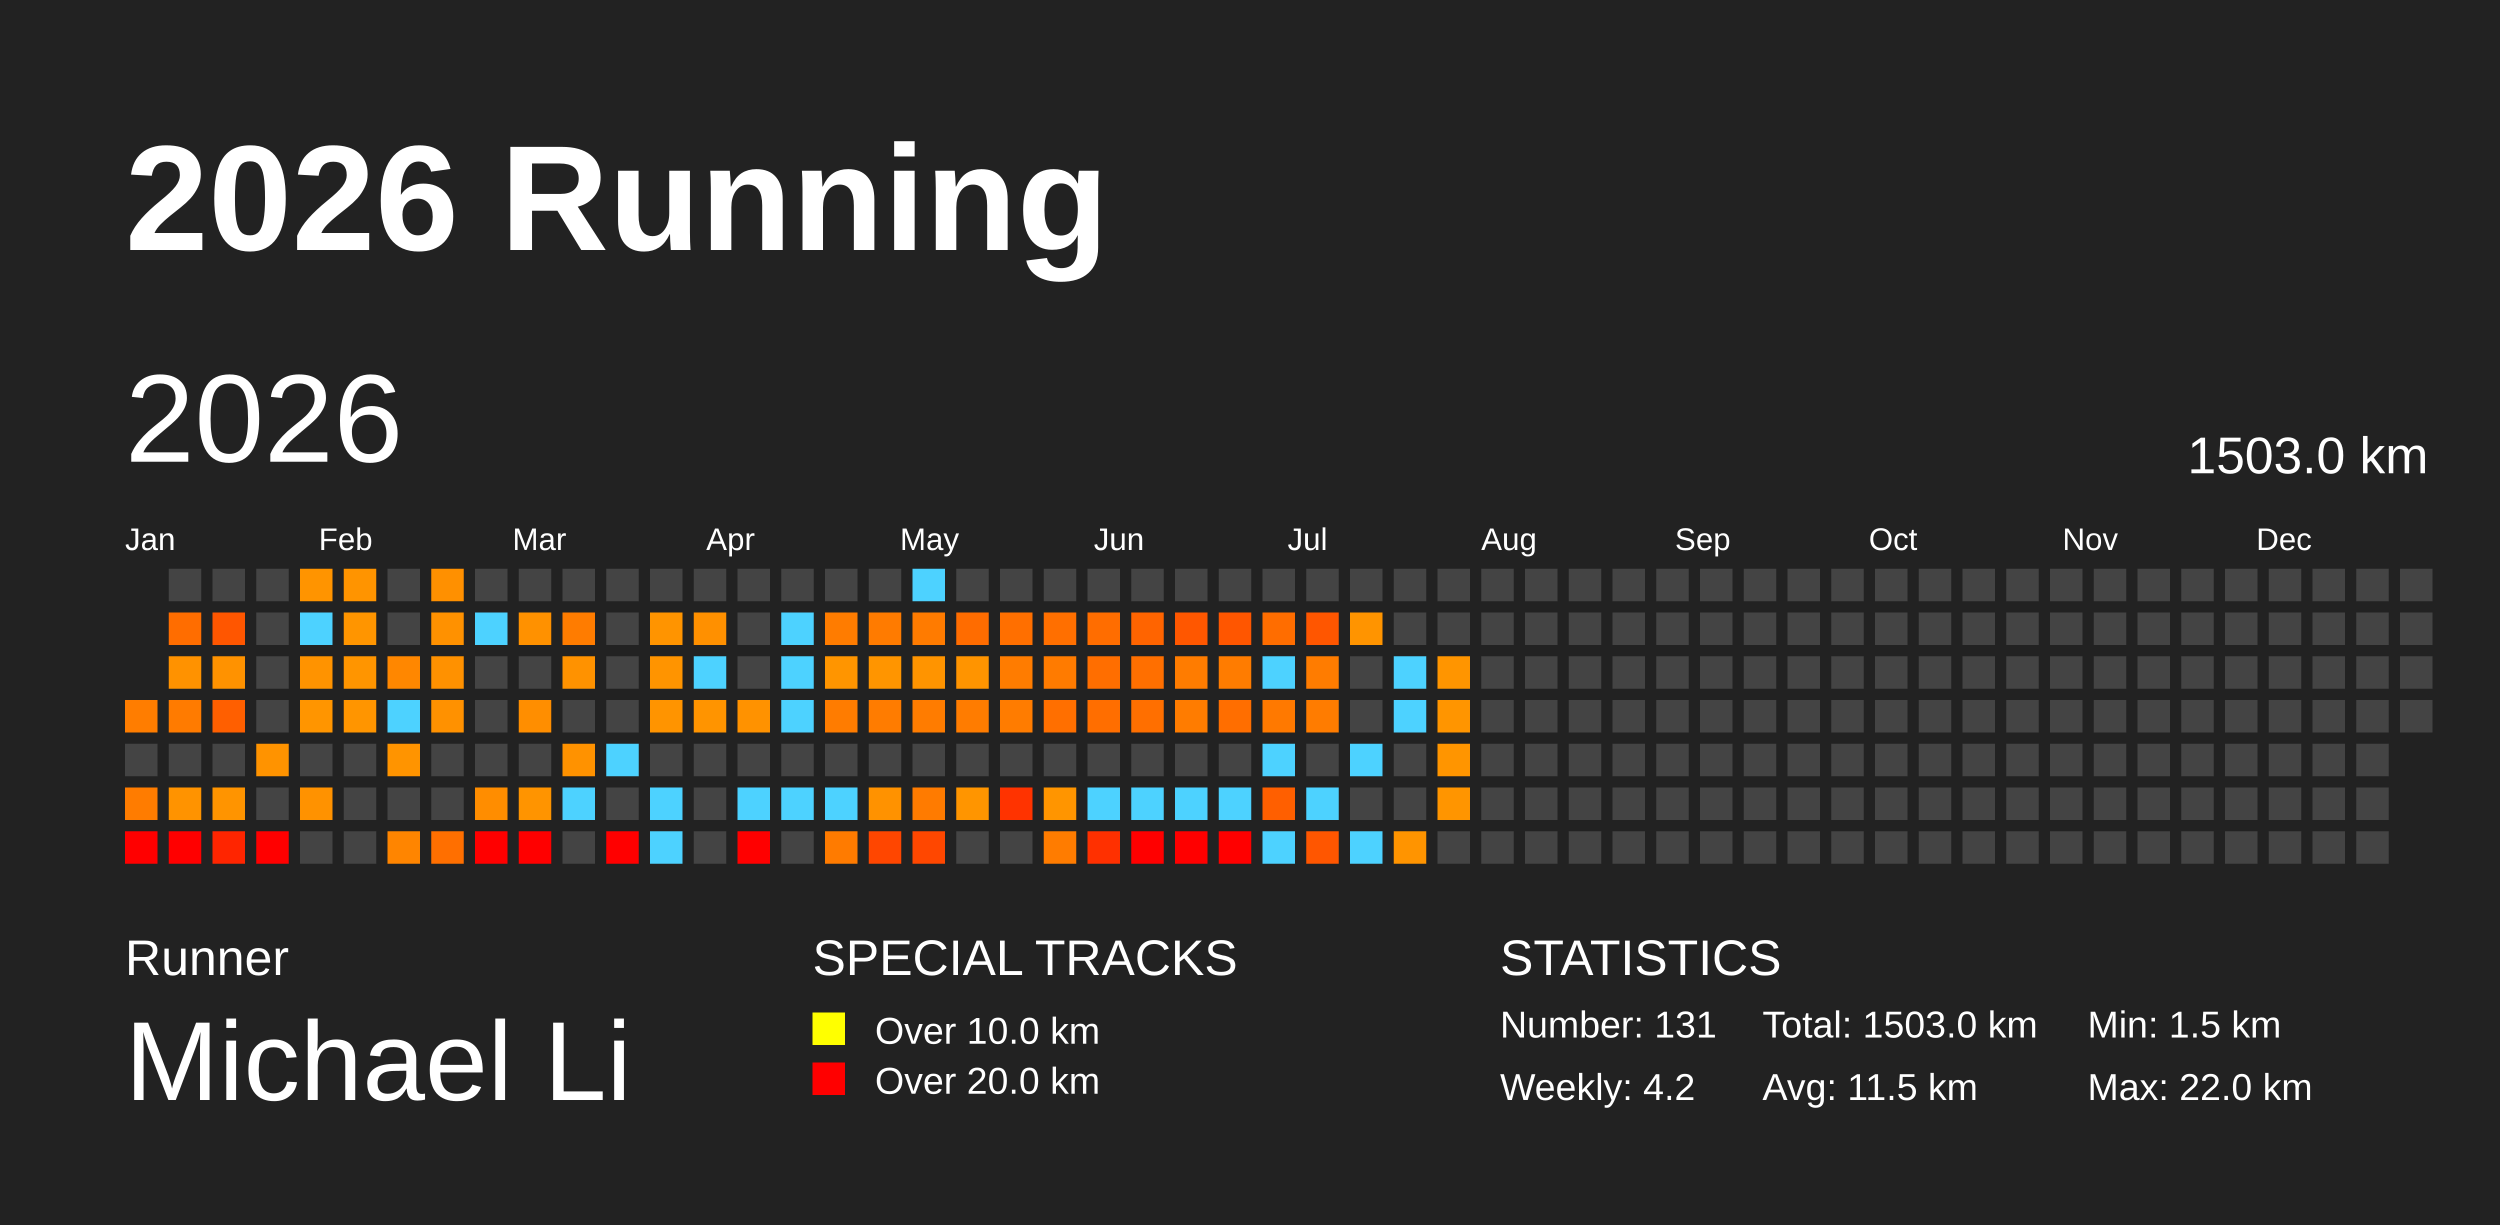
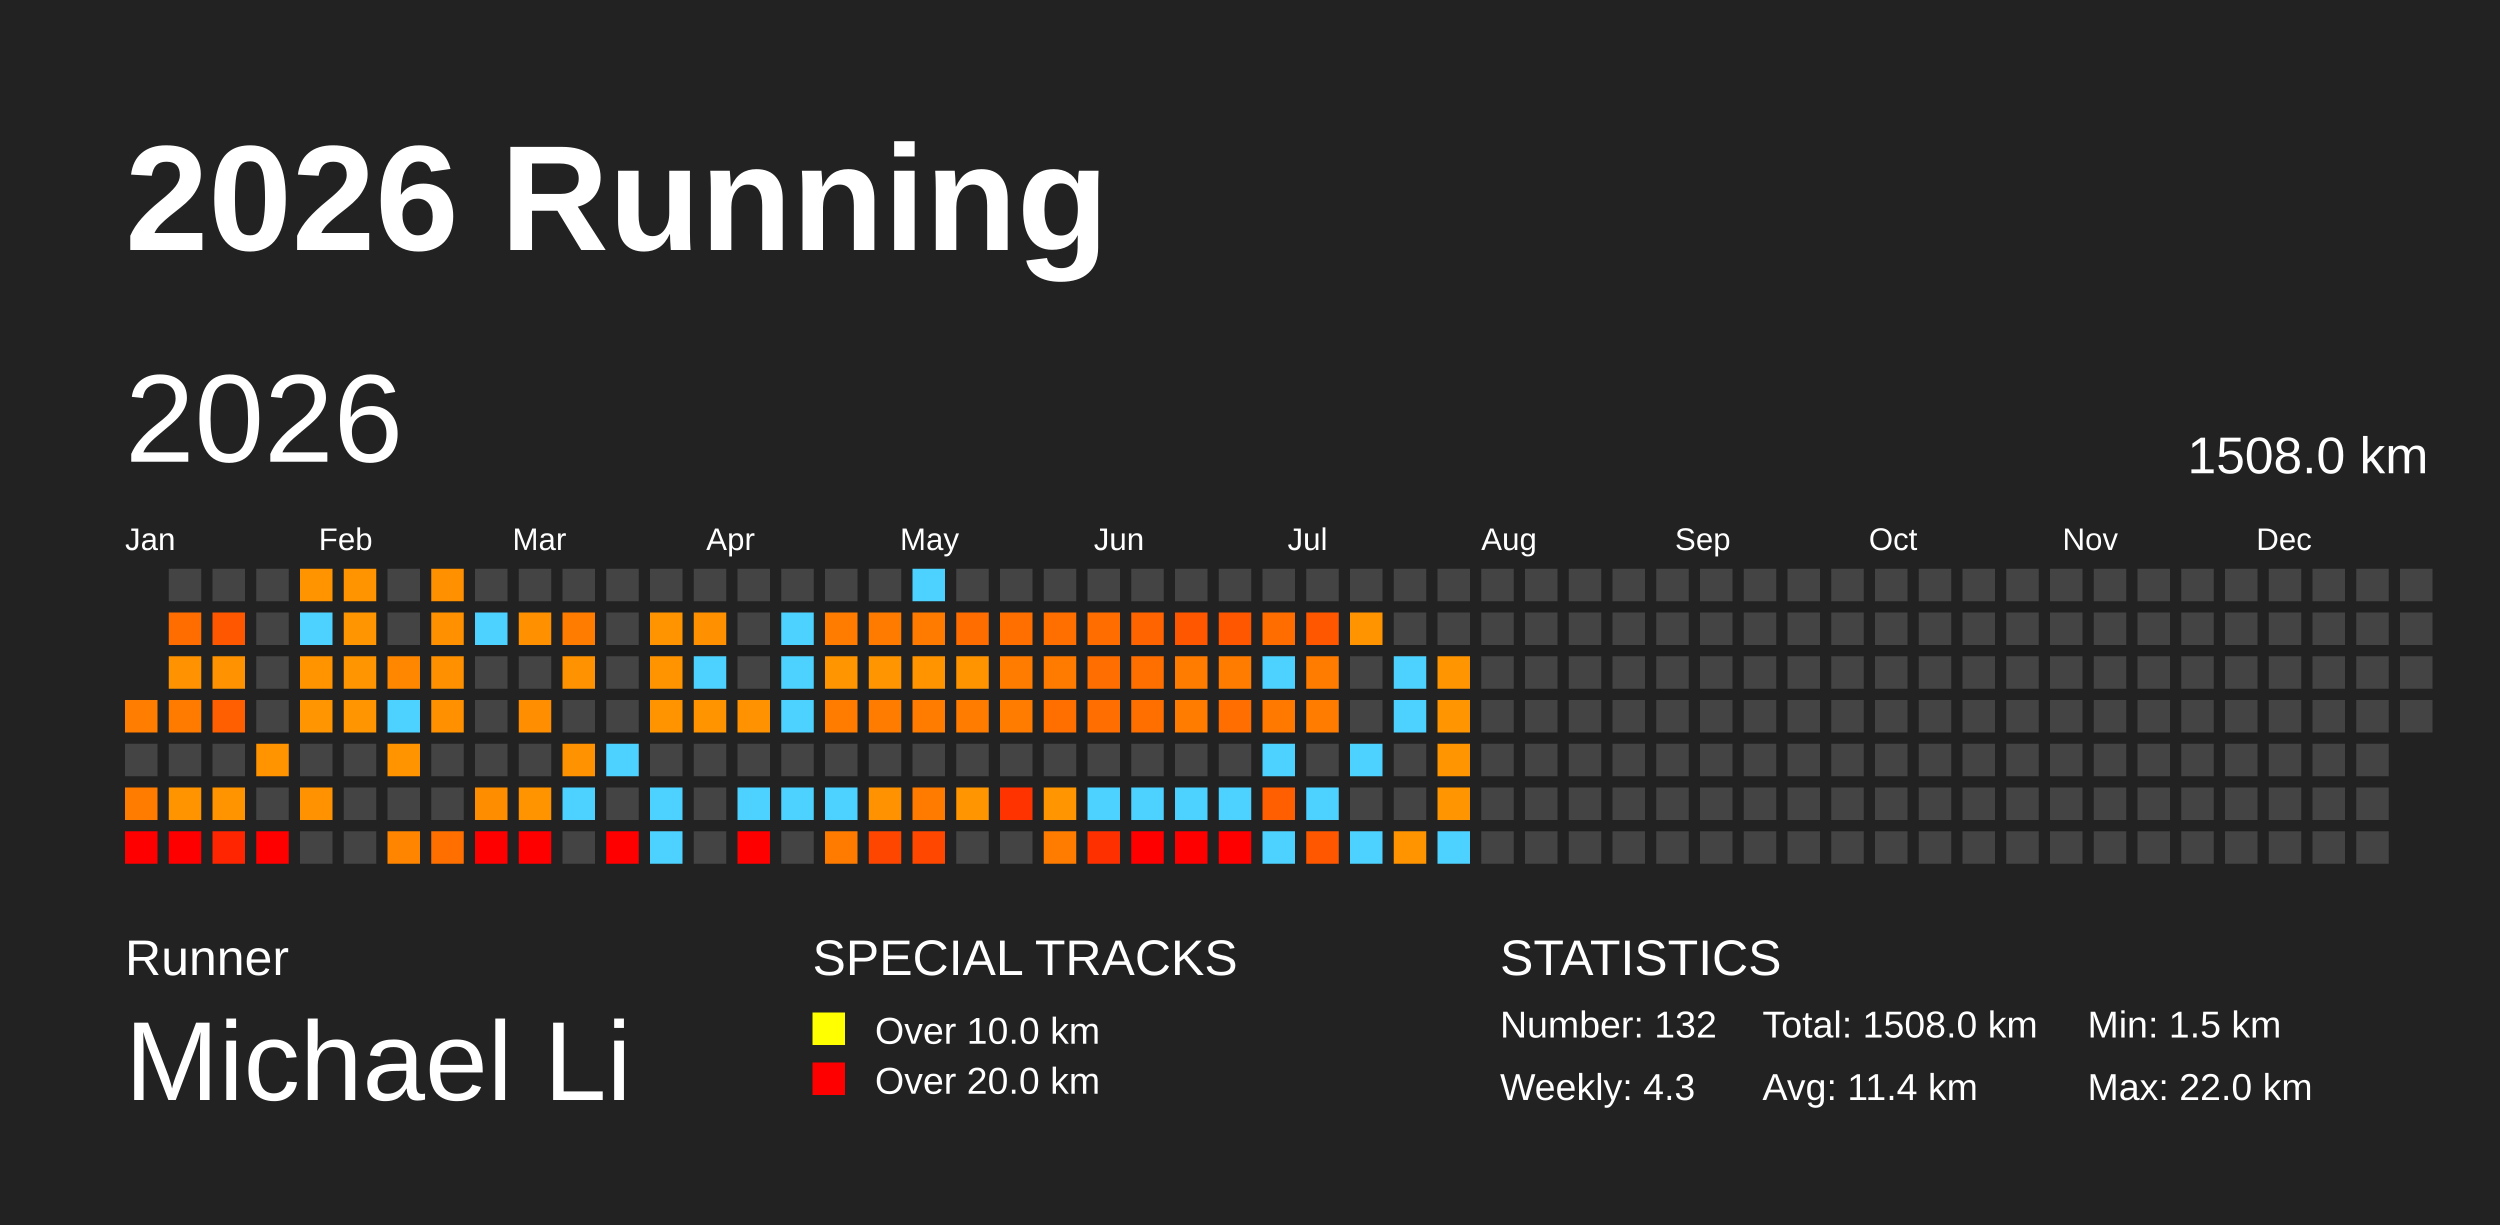
<svg xmlns="http://www.w3.org/2000/svg" baseProfile="full" height="98mm" version="1.1" viewBox="0,0,200,98" width="200mm">
  <defs />
  <rect fill="#222222" height="98" width="200" x="0" y="0" />
  <text fill="#FFFFFF" style="font-size:12px; font-family:Arial; font-weight:bold;" x="10" y="20">2026 Running</text>
  <text fill="#FFFFFF" style="font-size:4px; font-family:Arial" x="10" y="78">Runner</text>
  <text fill="#FFFFFF" style="font-size:9px; font-family:Arial" x="10" y="88">Michael Li</text>
  <text fill="#FFFFFF" style="font-size:4px; font-family:Arial" x="65" y="78">SPECIAL TRACKS</text>
  <rect fill="yellow" height="2.6" width="2.6" x="65" y="81" />
  <text fill="#FFFFFF" style="font-size:3px; font-family:Arial" x="70" y="83.5">Over 10.0 km</text>
  <rect fill="red" height="2.6" width="2.6" x="65" y="85" />
  <text fill="#FFFFFF" style="font-size:3px; font-family:Arial" x="70" y="87.5">Over 20.0 km</text>
  <text fill="#FFFFFF" style="font-size:4px; font-family:Arial" x="120" y="78">STATISTICS</text>
-   <text fill="#FFFFFF" style="font-size:3px; font-family:Arial" x="120" y="83">Number: 131</text>
-   <text fill="#FFFFFF" style="font-size:3px; font-family:Arial" x="120" y="88">Weekly: 4.2</text>
-   <text fill="#FFFFFF" style="font-size:3px; font-family:Arial" x="141" y="83">Total: 1503.0 km</text>
-   <text fill="#FFFFFF" style="font-size:3px; font-family:Arial" x="141" y="88">Avg: 11.5 km</text>
+   <text fill="#FFFFFF" style="font-size:3px; font-family:Arial" x="120" y="83">Number: 132</text>
+   <text fill="#FFFFFF" style="font-size:3px; font-family:Arial" x="120" y="88">Weekly: 4.3</text>
+   <text fill="#FFFFFF" style="font-size:3px; font-family:Arial" x="141" y="83">Total: 1508.0 km</text>
+   <text fill="#FFFFFF" style="font-size:3px; font-family:Arial" x="141" y="88">Avg: 11.4 km</text>
  <text fill="#FFFFFF" style="font-size:3px; font-family:Arial" x="167" y="83">Min: 1.5 km</text>
  <text fill="#FFFFFF" style="font-size:3px; font-family:Arial" x="167" y="88">Max: 22.0 km</text>
  <text dominant-baseline="hanging" fill="#FFFFFF" style="font-size:10.0px; font-family:Arial;" x="10" y="30">2026</text>
-   <text dominant-baseline="hanging" fill="#FFFFFF" style="font-size:4.125px; font-family:Arial;" x="175" y="35">1503.0 km</text>
+   <text dominant-baseline="hanging" fill="#FFFFFF" style="font-size:4.125px; font-family:Arial;" x="175" y="35">1508.0 km</text>
  <text fill="#FFFFFF" style="font-size:2.5px; font-family:Arial" x="10.0" y="44">Jan</text>
  <text fill="#FFFFFF" style="font-size:2.5px; font-family:Arial" x="25.5" y="44">Feb</text>
  <text fill="#FFFFFF" style="font-size:2.5px; font-family:Arial" x="41.0" y="44">Mar</text>
  <text fill="#FFFFFF" style="font-size:2.5px; font-family:Arial" x="56.5" y="44">Apr</text>
  <text fill="#FFFFFF" style="font-size:2.5px; font-family:Arial" x="72.0" y="44">May</text>
  <text fill="#FFFFFF" style="font-size:2.5px; font-family:Arial" x="87.5" y="44">Jun</text>
  <text fill="#FFFFFF" style="font-size:2.5px; font-family:Arial" x="103.0" y="44">Jul</text>
  <text fill="#FFFFFF" style="font-size:2.5px; font-family:Arial" x="118.5" y="44">Aug</text>
  <text fill="#FFFFFF" style="font-size:2.5px; font-family:Arial" x="134.0" y="44">Sep</text>
  <text fill="#FFFFFF" style="font-size:2.5px; font-family:Arial" x="149.5" y="44">Oct</text>
  <text fill="#FFFFFF" style="font-size:2.5px; font-family:Arial" x="165.0" y="44">Nov</text>
  <text fill="#FFFFFF" style="font-size:2.5px; font-family:Arial" x="180.5" y="44">Dec</text>
  <rect fill="#ff7d00" height="2.6" width="2.6" x="10.0" y="56.0" />
  <rect fill="#444444" height="2.6" width="2.6" x="10.0" y="59.5" />
  <rect fill="#ff7c00" height="2.6" width="2.6" x="10.0" y="63.0" />
  <rect fill="red" height="2.6" width="2.6" x="10.0" y="66.5" />
  <rect fill="#444444" height="2.6" width="2.6" x="13.5" y="45.5" />
  <rect fill="#ff6d00" height="2.6" width="2.6" x="13.5" y="49.0" />
  <rect fill="#ff9200" height="2.6" width="2.6" x="13.5" y="52.5" />
  <rect fill="#ff7b00" height="2.6" width="2.6" x="13.5" y="56.0" />
  <rect fill="#444444" height="2.6" width="2.6" x="13.5" y="59.5" />
  <rect fill="#ff9300" height="2.6" width="2.6" x="13.5" y="63.0" />
  <rect fill="red" height="2.6" width="2.6" x="13.5" y="66.5" />
  <rect fill="#444444" height="2.6" width="2.6" x="17.0" y="45.5" />
  <rect fill="#ff5600" height="2.6" width="2.6" x="17.0" y="49.0" />
  <rect fill="#ff9200" height="2.6" width="2.6" x="17.0" y="52.5" />
  <rect fill="#ff5f00" height="2.6" width="2.6" x="17.0" y="56.0" />
  <rect fill="#444444" height="2.6" width="2.6" x="17.0" y="59.5" />
  <rect fill="#ff9400" height="2.6" width="2.6" x="17.0" y="63.0" />
  <rect fill="#ff2500" height="2.6" width="2.6" x="17.0" y="66.5" />
  <rect fill="#444444" height="2.6" width="2.6" x="20.5" y="45.5" />
  <rect fill="#444444" height="2.6" width="2.6" x="20.5" y="49.0" />
  <rect fill="#444444" height="2.6" width="2.6" x="20.5" y="52.5" />
  <rect fill="#444444" height="2.6" width="2.6" x="20.5" y="56.0" />
  <rect fill="#ff9300" height="2.6" width="2.6" x="20.5" y="59.5" />
  <rect fill="#444444" height="2.6" width="2.6" x="20.5" y="63.0" />
  <rect fill="red" height="2.6" width="2.6" x="20.5" y="66.5" />
  <rect fill="#ff9400" height="2.6" width="2.6" x="24.0" y="45.5" />
  <rect fill="#4dd2ff" height="2.6" width="2.6" x="24.0" y="49.0" />
  <rect fill="#ff9300" height="2.6" width="2.6" x="24.0" y="52.5" />
  <rect fill="#ff9500" height="2.6" width="2.6" x="24.0" y="56.0" />
  <rect fill="#444444" height="2.6" width="2.6" x="24.0" y="59.5" />
  <rect fill="#ff9200" height="2.6" width="2.6" x="24.0" y="63.0" />
  <rect fill="#444444" height="2.6" width="2.6" x="24.0" y="66.5" />
  <rect fill="#ff9400" height="2.6" width="2.6" x="27.5" y="45.5" />
  <rect fill="#ff9500" height="2.6" width="2.6" x="27.5" y="49.0" />
  <rect fill="#ff9500" height="2.6" width="2.6" x="27.5" y="52.5" />
  <rect fill="#ff9500" height="2.6" width="2.6" x="27.5" y="56.0" />
  <rect fill="#444444" height="2.6" width="2.6" x="27.5" y="59.5" />
  <rect fill="#444444" height="2.6" width="2.6" x="27.5" y="63.0" />
  <rect fill="#444444" height="2.6" width="2.6" x="27.5" y="66.5" />
  <rect fill="#444444" height="2.6" width="2.6" x="31.0" y="45.5" />
  <rect fill="#444444" height="2.6" width="2.6" x="31.0" y="49.0" />
  <rect fill="#ff8700" height="2.6" width="2.6" x="31.0" y="52.5" />
  <rect fill="#4dd2ff" height="2.6" width="2.6" x="31.0" y="56.0" />
  <rect fill="#ff9400" height="2.6" width="2.6" x="31.0" y="59.5" />
  <rect fill="#444444" height="2.6" width="2.6" x="31.0" y="63.0" />
  <rect fill="#ff8500" height="2.6" width="2.6" x="31.0" y="66.5" />
  <rect fill="#ff9000" height="2.6" width="2.6" x="34.5" y="45.5" />
  <rect fill="#ff9100" height="2.6" width="2.6" x="34.5" y="49.0" />
  <rect fill="#ff9100" height="2.6" width="2.6" x="34.5" y="52.5" />
  <rect fill="#ff9100" height="2.6" width="2.6" x="34.5" y="56.0" />
  <rect fill="#444444" height="2.6" width="2.6" x="34.5" y="59.5" />
  <rect fill="#444444" height="2.6" width="2.6" x="34.5" y="63.0" />
  <rect fill="#ff6f00" height="2.6" width="2.6" x="34.5" y="66.5" />
  <rect fill="#444444" height="2.6" width="2.6" x="38.0" y="45.5" />
  <rect fill="#4dd2ff" height="2.6" width="2.6" x="38.0" y="49.0" />
  <rect fill="#444444" height="2.6" width="2.6" x="38.0" y="52.5" />
  <rect fill="#444444" height="2.6" width="2.6" x="38.0" y="56.0" />
  <rect fill="#444444" height="2.6" width="2.6" x="38.0" y="59.5" />
  <rect fill="#ff8d00" height="2.6" width="2.6" x="38.0" y="63.0" />
  <rect fill="red" height="2.6" width="2.6" x="38.0" y="66.5" />
  <rect fill="#444444" height="2.6" width="2.6" x="41.5" y="45.5" />
  <rect fill="#ff9100" height="2.6" width="2.6" x="41.5" y="49.0" />
  <rect fill="#444444" height="2.6" width="2.6" x="41.5" y="52.5" />
  <rect fill="#ff8e00" height="2.6" width="2.6" x="41.5" y="56.0" />
  <rect fill="#444444" height="2.6" width="2.6" x="41.5" y="59.5" />
  <rect fill="#ff9400" height="2.6" width="2.6" x="41.5" y="63.0" />
  <rect fill="red" height="2.6" width="2.6" x="41.5" y="66.5" />
  <rect fill="#444444" height="2.6" width="2.6" x="45.0" y="45.5" />
  <rect fill="#ff7c00" height="2.6" width="2.6" x="45.0" y="49.0" />
  <rect fill="#ff9200" height="2.6" width="2.6" x="45.0" y="52.5" />
  <rect fill="#444444" height="2.6" width="2.6" x="45.0" y="56.0" />
  <rect fill="#ff9200" height="2.6" width="2.6" x="45.0" y="59.5" />
  <rect fill="#4dd2ff" height="2.6" width="2.6" x="45.0" y="63.0" />
  <rect fill="#444444" height="2.6" width="2.6" x="45.0" y="66.5" />
  <rect fill="#444444" height="2.6" width="2.6" x="48.5" y="45.5" />
  <rect fill="#444444" height="2.6" width="2.6" x="48.5" y="49.0" />
  <rect fill="#444444" height="2.6" width="2.6" x="48.5" y="52.5" />
  <rect fill="#444444" height="2.6" width="2.6" x="48.5" y="56.0" />
  <rect fill="#4dd2ff" height="2.6" width="2.6" x="48.5" y="59.5" />
  <rect fill="#444444" height="2.6" width="2.6" x="48.5" y="63.0" />
  <rect fill="red" height="2.6" width="2.6" x="48.5" y="66.5" />
  <rect fill="#444444" height="2.6" width="2.6" x="52.0" y="45.5" />
  <rect fill="#ff9400" height="2.6" width="2.6" x="52.0" y="49.0" />
  <rect fill="#ff9400" height="2.6" width="2.6" x="52.0" y="52.5" />
  <rect fill="#ff9400" height="2.6" width="2.6" x="52.0" y="56.0" />
  <rect fill="#444444" height="2.6" width="2.6" x="52.0" y="59.5" />
  <rect fill="#4dd2ff" height="2.6" width="2.6" x="52.0" y="63.0" />
  <rect fill="#4dd2ff" height="2.6" width="2.6" x="52.0" y="66.5" />
  <rect fill="#444444" height="2.6" width="2.6" x="55.5" y="45.5" />
  <rect fill="#ff9000" height="2.6" width="2.6" x="55.5" y="49.0" />
  <rect fill="#4dd2ff" height="2.6" width="2.6" x="55.5" y="52.5" />
  <rect fill="#ff9400" height="2.6" width="2.6" x="55.5" y="56.0" />
  <rect fill="#444444" height="2.6" width="2.6" x="55.5" y="59.5" />
  <rect fill="#444444" height="2.6" width="2.6" x="55.5" y="63.0" />
  <rect fill="#444444" height="2.6" width="2.6" x="55.5" y="66.5" />
  <rect fill="#444444" height="2.6" width="2.6" x="59.0" y="45.5" />
  <rect fill="#444444" height="2.6" width="2.6" x="59.0" y="49.0" />
  <rect fill="#444444" height="2.6" width="2.6" x="59.0" y="52.5" />
  <rect fill="#ff9200" height="2.6" width="2.6" x="59.0" y="56.0" />
  <rect fill="#444444" height="2.6" width="2.6" x="59.0" y="59.5" />
  <rect fill="#4dd2ff" height="2.6" width="2.6" x="59.0" y="63.0" />
  <rect fill="red" height="2.6" width="2.6" x="59.0" y="66.5" />
  <rect fill="#444444" height="2.6" width="2.6" x="62.5" y="45.5" />
  <rect fill="#4dd2ff" height="2.6" width="2.6" x="62.5" y="49.0" />
  <rect fill="#4dd2ff" height="2.6" width="2.6" x="62.5" y="52.5" />
  <rect fill="#4dd2ff" height="2.6" width="2.6" x="62.5" y="56.0" />
  <rect fill="#444444" height="2.6" width="2.6" x="62.5" y="59.5" />
  <rect fill="#4dd2ff" height="2.6" width="2.6" x="62.5" y="63.0" />
  <rect fill="#444444" height="2.6" width="2.6" x="62.5" y="66.5" />
  <rect fill="#444444" height="2.6" width="2.6" x="66.0" y="45.5" />
  <rect fill="#ff7c00" height="2.6" width="2.6" x="66.0" y="49.0" />
  <rect fill="#ff9500" height="2.6" width="2.6" x="66.0" y="52.5" />
  <rect fill="#ff7c00" height="2.6" width="2.6" x="66.0" y="56.0" />
  <rect fill="#444444" height="2.6" width="2.6" x="66.0" y="59.5" />
  <rect fill="#4dd2ff" height="2.6" width="2.6" x="66.0" y="63.0" />
  <rect fill="#ff7b00" height="2.6" width="2.6" x="66.0" y="66.5" />
  <rect fill="#444444" height="2.6" width="2.6" x="69.5" y="45.5" />
  <rect fill="#ff7b00" height="2.6" width="2.6" x="69.5" y="49.0" />
  <rect fill="#ff9500" height="2.6" width="2.6" x="69.5" y="52.5" />
  <rect fill="#ff7c00" height="2.6" width="2.6" x="69.5" y="56.0" />
  <rect fill="#444444" height="2.6" width="2.6" x="69.5" y="59.5" />
  <rect fill="#ff9200" height="2.6" width="2.6" x="69.5" y="63.0" />
  <rect fill="#ff4600" height="2.6" width="2.6" x="69.5" y="66.5" />
  <rect fill="#4dd2ff" height="2.6" width="2.6" x="73.0" y="45.5" />
  <rect fill="#ff7b00" height="2.6" width="2.6" x="73.0" y="49.0" />
  <rect fill="#ff9400" height="2.6" width="2.6" x="73.0" y="52.5" />
  <rect fill="#ff7c00" height="2.6" width="2.6" x="73.0" y="56.0" />
  <rect fill="#444444" height="2.6" width="2.6" x="73.0" y="59.5" />
  <rect fill="#ff7b00" height="2.6" width="2.6" x="73.0" y="63.0" />
  <rect fill="#ff4700" height="2.6" width="2.6" x="73.0" y="66.5" />
  <rect fill="#444444" height="2.6" width="2.6" x="76.5" y="45.5" />
  <rect fill="#ff6c00" height="2.6" width="2.6" x="76.5" y="49.0" />
  <rect fill="#ff9400" height="2.6" width="2.6" x="76.5" y="52.5" />
  <rect fill="#ff7c00" height="2.6" width="2.6" x="76.5" y="56.0" />
  <rect fill="#444444" height="2.6" width="2.6" x="76.5" y="59.5" />
  <rect fill="#ff9500" height="2.6" width="2.6" x="76.5" y="63.0" />
  <rect fill="#444444" height="2.6" width="2.6" x="76.5" y="66.5" />
  <rect fill="#444444" height="2.6" width="2.6" x="80.0" y="45.5" />
  <rect fill="#ff6f00" height="2.6" width="2.6" x="80.0" y="49.0" />
  <rect fill="#ff7c00" height="2.6" width="2.6" x="80.0" y="52.5" />
  <rect fill="#ff7c00" height="2.6" width="2.6" x="80.0" y="56.0" />
  <rect fill="#444444" height="2.6" width="2.6" x="80.0" y="59.5" />
  <rect fill="#ff3300" height="2.6" width="2.6" x="80.0" y="63.0" />
  <rect fill="#444444" height="2.6" width="2.6" x="80.0" y="66.5" />
  <rect fill="#444444" height="2.6" width="2.6" x="83.5" y="45.5" />
  <rect fill="#ff6f00" height="2.6" width="2.6" x="83.5" y="49.0" />
  <rect fill="#ff7b00" height="2.6" width="2.6" x="83.5" y="52.5" />
  <rect fill="#ff6f00" height="2.6" width="2.6" x="83.5" y="56.0" />
  <rect fill="#444444" height="2.6" width="2.6" x="83.5" y="59.5" />
  <rect fill="#ff9500" height="2.6" width="2.6" x="83.5" y="63.0" />
  <rect fill="#ff7c00" height="2.6" width="2.6" x="83.5" y="66.5" />
  <rect fill="#444444" height="2.6" width="2.6" x="87.0" y="45.5" />
  <rect fill="#ff6d00" height="2.6" width="2.6" x="87.0" y="49.0" />
  <rect fill="#ff6e00" height="2.6" width="2.6" x="87.0" y="52.5" />
  <rect fill="#ff6e00" height="2.6" width="2.6" x="87.0" y="56.0" />
  <rect fill="#444444" height="2.6" width="2.6" x="87.0" y="59.5" />
  <rect fill="#4dd2ff" height="2.6" width="2.6" x="87.0" y="63.0" />
  <rect fill="#ff3000" height="2.6" width="2.6" x="87.0" y="66.5" />
  <rect fill="#444444" height="2.6" width="2.6" x="90.5" y="45.5" />
  <rect fill="#ff6400" height="2.6" width="2.6" x="90.5" y="49.0" />
  <rect fill="#ff6f00" height="2.6" width="2.6" x="90.5" y="52.5" />
  <rect fill="#ff6f00" height="2.6" width="2.6" x="90.5" y="56.0" />
  <rect fill="#444444" height="2.6" width="2.6" x="90.5" y="59.5" />
  <rect fill="#4dd2ff" height="2.6" width="2.6" x="90.5" y="63.0" />
  <rect fill="red" height="2.6" width="2.6" x="90.5" y="66.5" />
  <rect fill="#444444" height="2.6" width="2.6" x="94.0" y="45.5" />
  <rect fill="#ff5700" height="2.6" width="2.6" x="94.0" y="49.0" />
  <rect fill="#ff7c00" height="2.6" width="2.6" x="94.0" y="52.5" />
  <rect fill="#ff7c00" height="2.6" width="2.6" x="94.0" y="56.0" />
  <rect fill="#444444" height="2.6" width="2.6" x="94.0" y="59.5" />
  <rect fill="#4dd2ff" height="2.6" width="2.6" x="94.0" y="63.0" />
  <rect fill="red" height="2.6" width="2.6" x="94.0" y="66.5" />
  <rect fill="#444444" height="2.6" width="2.6" x="97.5" y="45.5" />
  <rect fill="#ff5600" height="2.6" width="2.6" x="97.5" y="49.0" />
  <rect fill="#ff7c00" height="2.6" width="2.6" x="97.5" y="52.5" />
  <rect fill="#ff6e00" height="2.6" width="2.6" x="97.5" y="56.0" />
  <rect fill="#444444" height="2.6" width="2.6" x="97.5" y="59.5" />
  <rect fill="#4dd2ff" height="2.6" width="2.6" x="97.5" y="63.0" />
  <rect fill="red" height="2.6" width="2.6" x="97.5" y="66.5" />
  <rect fill="#444444" height="2.6" width="2.6" x="101.0" y="45.5" />
  <rect fill="#ff6d00" height="2.6" width="2.6" x="101.0" y="49.0" />
  <rect fill="#4dd2ff" height="2.6" width="2.6" x="101.0" y="52.5" />
  <rect fill="#ff7900" height="2.6" width="2.6" x="101.0" y="56.0" />
  <rect fill="#4dd2ff" height="2.6" width="2.6" x="101.0" y="59.5" />
  <rect fill="#ff5f00" height="2.6" width="2.6" x="101.0" y="63.0" />
  <rect fill="#4dd2ff" height="2.6" width="2.6" x="101.0" y="66.5" />
  <rect fill="#444444" height="2.6" width="2.6" x="104.5" y="45.5" />
  <rect fill="#ff5600" height="2.6" width="2.6" x="104.5" y="49.0" />
  <rect fill="#ff7c00" height="2.6" width="2.6" x="104.5" y="52.5" />
  <rect fill="#ff7c00" height="2.6" width="2.6" x="104.5" y="56.0" />
  <rect fill="#444444" height="2.6" width="2.6" x="104.5" y="59.5" />
  <rect fill="#4dd2ff" height="2.6" width="2.6" x="104.5" y="63.0" />
  <rect fill="#ff5600" height="2.6" width="2.6" x="104.5" y="66.5" />
  <rect fill="#444444" height="2.6" width="2.6" x="108.0" y="45.5" />
  <rect fill="#ff9400" height="2.6" width="2.6" x="108.0" y="49.0" />
  <rect fill="#444444" height="2.6" width="2.6" x="108.0" y="52.5" />
  <rect fill="#444444" height="2.6" width="2.6" x="108.0" y="56.0" />
  <rect fill="#4dd2ff" height="2.6" width="2.6" x="108.0" y="59.5" />
  <rect fill="#444444" height="2.6" width="2.6" x="108.0" y="63.0" />
  <rect fill="#4dd2ff" height="2.6" width="2.6" x="108.0" y="66.5" />
  <rect fill="#444444" height="2.6" width="2.6" x="111.5" y="45.5" />
  <rect fill="#444444" height="2.6" width="2.6" x="111.5" y="49.0" />
  <rect fill="#4dd2ff" height="2.6" width="2.6" x="111.5" y="52.5" />
  <rect fill="#4dd2ff" height="2.6" width="2.6" x="111.5" y="56.0" />
  <rect fill="#444444" height="2.6" width="2.6" x="111.5" y="59.5" />
  <rect fill="#444444" height="2.6" width="2.6" x="111.5" y="63.0" />
  <rect fill="#ff9400" height="2.6" width="2.6" x="111.5" y="66.5" />
  <rect fill="#444444" height="2.6" width="2.6" x="115.0" y="45.5" />
  <rect fill="#444444" height="2.6" width="2.6" x="115.0" y="49.0" />
  <rect fill="#ff9500" height="2.6" width="2.6" x="115.0" y="52.5" />
  <rect fill="#ff9500" height="2.6" width="2.6" x="115.0" y="56.0" />
  <rect fill="#ff9500" height="2.6" width="2.6" x="115.0" y="59.5" />
  <rect fill="#ff9500" height="2.6" width="2.6" x="115.0" y="63.0" />
-   <rect fill="#444444" height="2.6" width="2.6" x="115.0" y="66.5" />
+   <rect fill="#4dd2ff" height="2.6" width="2.6" x="115.0" y="66.5" />
  <rect fill="#444444" height="2.6" width="2.6" x="118.5" y="45.5" />
  <rect fill="#444444" height="2.6" width="2.6" x="118.5" y="49.0" />
  <rect fill="#444444" height="2.6" width="2.6" x="118.5" y="52.5" />
  <rect fill="#444444" height="2.6" width="2.6" x="118.5" y="56.0" />
  <rect fill="#444444" height="2.6" width="2.6" x="118.5" y="59.5" />
  <rect fill="#444444" height="2.6" width="2.6" x="118.5" y="63.0" />
  <rect fill="#444444" height="2.6" width="2.6" x="118.5" y="66.5" />
  <rect fill="#444444" height="2.6" width="2.6" x="122.0" y="45.5" />
  <rect fill="#444444" height="2.6" width="2.6" x="122.0" y="49.0" />
  <rect fill="#444444" height="2.6" width="2.6" x="122.0" y="52.5" />
  <rect fill="#444444" height="2.6" width="2.6" x="122.0" y="56.0" />
  <rect fill="#444444" height="2.6" width="2.6" x="122.0" y="59.5" />
  <rect fill="#444444" height="2.6" width="2.6" x="122.0" y="63.0" />
  <rect fill="#444444" height="2.6" width="2.6" x="122.0" y="66.5" />
  <rect fill="#444444" height="2.6" width="2.6" x="125.5" y="45.5" />
  <rect fill="#444444" height="2.6" width="2.6" x="125.5" y="49.0" />
  <rect fill="#444444" height="2.6" width="2.6" x="125.5" y="52.5" />
  <rect fill="#444444" height="2.6" width="2.6" x="125.5" y="56.0" />
  <rect fill="#444444" height="2.6" width="2.6" x="125.5" y="59.5" />
  <rect fill="#444444" height="2.6" width="2.6" x="125.5" y="63.0" />
  <rect fill="#444444" height="2.6" width="2.6" x="125.5" y="66.5" />
  <rect fill="#444444" height="2.6" width="2.6" x="129.0" y="45.5" />
  <rect fill="#444444" height="2.6" width="2.6" x="129.0" y="49.0" />
  <rect fill="#444444" height="2.6" width="2.6" x="129.0" y="52.5" />
  <rect fill="#444444" height="2.6" width="2.6" x="129.0" y="56.0" />
  <rect fill="#444444" height="2.6" width="2.6" x="129.0" y="59.5" />
  <rect fill="#444444" height="2.6" width="2.6" x="129.0" y="63.0" />
  <rect fill="#444444" height="2.6" width="2.6" x="129.0" y="66.5" />
  <rect fill="#444444" height="2.6" width="2.6" x="132.5" y="45.5" />
  <rect fill="#444444" height="2.6" width="2.6" x="132.5" y="49.0" />
  <rect fill="#444444" height="2.6" width="2.6" x="132.5" y="52.5" />
  <rect fill="#444444" height="2.6" width="2.6" x="132.5" y="56.0" />
  <rect fill="#444444" height="2.6" width="2.6" x="132.5" y="59.5" />
  <rect fill="#444444" height="2.6" width="2.6" x="132.5" y="63.0" />
  <rect fill="#444444" height="2.6" width="2.6" x="132.5" y="66.5" />
  <rect fill="#444444" height="2.6" width="2.6" x="136.0" y="45.5" />
  <rect fill="#444444" height="2.6" width="2.6" x="136.0" y="49.0" />
  <rect fill="#444444" height="2.6" width="2.6" x="136.0" y="52.5" />
  <rect fill="#444444" height="2.6" width="2.6" x="136.0" y="56.0" />
  <rect fill="#444444" height="2.6" width="2.6" x="136.0" y="59.5" />
  <rect fill="#444444" height="2.6" width="2.6" x="136.0" y="63.0" />
  <rect fill="#444444" height="2.6" width="2.6" x="136.0" y="66.5" />
  <rect fill="#444444" height="2.6" width="2.6" x="139.5" y="45.5" />
  <rect fill="#444444" height="2.6" width="2.6" x="139.5" y="49.0" />
  <rect fill="#444444" height="2.6" width="2.6" x="139.5" y="52.5" />
  <rect fill="#444444" height="2.6" width="2.6" x="139.5" y="56.0" />
  <rect fill="#444444" height="2.6" width="2.6" x="139.5" y="59.5" />
  <rect fill="#444444" height="2.6" width="2.6" x="139.5" y="63.0" />
  <rect fill="#444444" height="2.6" width="2.6" x="139.5" y="66.5" />
  <rect fill="#444444" height="2.6" width="2.6" x="143.0" y="45.5" />
  <rect fill="#444444" height="2.6" width="2.6" x="143.0" y="49.0" />
  <rect fill="#444444" height="2.6" width="2.6" x="143.0" y="52.5" />
  <rect fill="#444444" height="2.6" width="2.6" x="143.0" y="56.0" />
  <rect fill="#444444" height="2.6" width="2.6" x="143.0" y="59.5" />
  <rect fill="#444444" height="2.6" width="2.6" x="143.0" y="63.0" />
  <rect fill="#444444" height="2.6" width="2.6" x="143.0" y="66.5" />
  <rect fill="#444444" height="2.6" width="2.6" x="146.5" y="45.5" />
  <rect fill="#444444" height="2.6" width="2.6" x="146.5" y="49.0" />
  <rect fill="#444444" height="2.6" width="2.6" x="146.5" y="52.5" />
  <rect fill="#444444" height="2.6" width="2.6" x="146.5" y="56.0" />
  <rect fill="#444444" height="2.6" width="2.6" x="146.5" y="59.5" />
  <rect fill="#444444" height="2.6" width="2.6" x="146.5" y="63.0" />
  <rect fill="#444444" height="2.6" width="2.6" x="146.5" y="66.5" />
  <rect fill="#444444" height="2.6" width="2.6" x="150.0" y="45.5" />
  <rect fill="#444444" height="2.6" width="2.6" x="150.0" y="49.0" />
  <rect fill="#444444" height="2.6" width="2.6" x="150.0" y="52.5" />
  <rect fill="#444444" height="2.6" width="2.6" x="150.0" y="56.0" />
  <rect fill="#444444" height="2.6" width="2.6" x="150.0" y="59.5" />
  <rect fill="#444444" height="2.6" width="2.6" x="150.0" y="63.0" />
  <rect fill="#444444" height="2.6" width="2.6" x="150.0" y="66.5" />
  <rect fill="#444444" height="2.6" width="2.6" x="153.5" y="45.5" />
  <rect fill="#444444" height="2.6" width="2.6" x="153.5" y="49.0" />
  <rect fill="#444444" height="2.6" width="2.6" x="153.5" y="52.5" />
  <rect fill="#444444" height="2.6" width="2.6" x="153.5" y="56.0" />
  <rect fill="#444444" height="2.6" width="2.6" x="153.5" y="59.5" />
  <rect fill="#444444" height="2.6" width="2.6" x="153.5" y="63.0" />
  <rect fill="#444444" height="2.6" width="2.6" x="153.5" y="66.5" />
  <rect fill="#444444" height="2.6" width="2.6" x="157.0" y="45.5" />
  <rect fill="#444444" height="2.6" width="2.6" x="157.0" y="49.0" />
  <rect fill="#444444" height="2.6" width="2.6" x="157.0" y="52.5" />
  <rect fill="#444444" height="2.6" width="2.6" x="157.0" y="56.0" />
  <rect fill="#444444" height="2.6" width="2.6" x="157.0" y="59.5" />
  <rect fill="#444444" height="2.6" width="2.6" x="157.0" y="63.0" />
  <rect fill="#444444" height="2.6" width="2.6" x="157.0" y="66.5" />
  <rect fill="#444444" height="2.6" width="2.6" x="160.5" y="45.5" />
  <rect fill="#444444" height="2.6" width="2.6" x="160.5" y="49.0" />
  <rect fill="#444444" height="2.6" width="2.6" x="160.5" y="52.5" />
  <rect fill="#444444" height="2.6" width="2.6" x="160.5" y="56.0" />
  <rect fill="#444444" height="2.6" width="2.6" x="160.5" y="59.5" />
  <rect fill="#444444" height="2.6" width="2.6" x="160.5" y="63.0" />
  <rect fill="#444444" height="2.6" width="2.6" x="160.5" y="66.5" />
  <rect fill="#444444" height="2.6" width="2.6" x="164.0" y="45.5" />
  <rect fill="#444444" height="2.6" width="2.6" x="164.0" y="49.0" />
  <rect fill="#444444" height="2.6" width="2.6" x="164.0" y="52.5" />
  <rect fill="#444444" height="2.6" width="2.6" x="164.0" y="56.0" />
  <rect fill="#444444" height="2.6" width="2.6" x="164.0" y="59.5" />
  <rect fill="#444444" height="2.6" width="2.6" x="164.0" y="63.0" />
  <rect fill="#444444" height="2.6" width="2.6" x="164.0" y="66.5" />
  <rect fill="#444444" height="2.6" width="2.6" x="167.5" y="45.5" />
  <rect fill="#444444" height="2.6" width="2.6" x="167.5" y="49.0" />
  <rect fill="#444444" height="2.6" width="2.6" x="167.5" y="52.5" />
  <rect fill="#444444" height="2.6" width="2.6" x="167.5" y="56.0" />
  <rect fill="#444444" height="2.6" width="2.6" x="167.5" y="59.5" />
  <rect fill="#444444" height="2.6" width="2.6" x="167.5" y="63.0" />
  <rect fill="#444444" height="2.6" width="2.6" x="167.5" y="66.5" />
  <rect fill="#444444" height="2.6" width="2.6" x="171.0" y="45.5" />
  <rect fill="#444444" height="2.6" width="2.6" x="171.0" y="49.0" />
  <rect fill="#444444" height="2.6" width="2.6" x="171.0" y="52.5" />
  <rect fill="#444444" height="2.6" width="2.6" x="171.0" y="56.0" />
  <rect fill="#444444" height="2.6" width="2.6" x="171.0" y="59.5" />
  <rect fill="#444444" height="2.6" width="2.6" x="171.0" y="63.0" />
  <rect fill="#444444" height="2.6" width="2.6" x="171.0" y="66.5" />
  <rect fill="#444444" height="2.6" width="2.6" x="174.5" y="45.5" />
  <rect fill="#444444" height="2.6" width="2.6" x="174.5" y="49.0" />
  <rect fill="#444444" height="2.6" width="2.6" x="174.5" y="52.5" />
  <rect fill="#444444" height="2.6" width="2.6" x="174.5" y="56.0" />
  <rect fill="#444444" height="2.6" width="2.6" x="174.5" y="59.5" />
  <rect fill="#444444" height="2.6" width="2.6" x="174.5" y="63.0" />
  <rect fill="#444444" height="2.6" width="2.6" x="174.5" y="66.5" />
  <rect fill="#444444" height="2.6" width="2.6" x="178.0" y="45.5" />
  <rect fill="#444444" height="2.6" width="2.6" x="178.0" y="49.0" />
  <rect fill="#444444" height="2.6" width="2.6" x="178.0" y="52.5" />
  <rect fill="#444444" height="2.6" width="2.6" x="178.0" y="56.0" />
  <rect fill="#444444" height="2.6" width="2.6" x="178.0" y="59.5" />
  <rect fill="#444444" height="2.6" width="2.6" x="178.0" y="63.0" />
  <rect fill="#444444" height="2.6" width="2.6" x="178.0" y="66.5" />
  <rect fill="#444444" height="2.6" width="2.6" x="181.5" y="45.5" />
  <rect fill="#444444" height="2.6" width="2.6" x="181.5" y="49.0" />
  <rect fill="#444444" height="2.6" width="2.6" x="181.5" y="52.5" />
  <rect fill="#444444" height="2.6" width="2.6" x="181.5" y="56.0" />
  <rect fill="#444444" height="2.6" width="2.6" x="181.5" y="59.5" />
  <rect fill="#444444" height="2.6" width="2.6" x="181.5" y="63.0" />
  <rect fill="#444444" height="2.6" width="2.6" x="181.5" y="66.5" />
  <rect fill="#444444" height="2.6" width="2.6" x="185.0" y="45.5" />
  <rect fill="#444444" height="2.6" width="2.6" x="185.0" y="49.0" />
  <rect fill="#444444" height="2.6" width="2.6" x="185.0" y="52.5" />
  <rect fill="#444444" height="2.6" width="2.6" x="185.0" y="56.0" />
  <rect fill="#444444" height="2.6" width="2.6" x="185.0" y="59.5" />
  <rect fill="#444444" height="2.6" width="2.6" x="185.0" y="63.0" />
  <rect fill="#444444" height="2.6" width="2.6" x="185.0" y="66.5" />
  <rect fill="#444444" height="2.6" width="2.6" x="188.5" y="45.5" />
  <rect fill="#444444" height="2.6" width="2.6" x="188.5" y="49.0" />
  <rect fill="#444444" height="2.6" width="2.6" x="188.5" y="52.5" />
  <rect fill="#444444" height="2.6" width="2.6" x="188.5" y="56.0" />
  <rect fill="#444444" height="2.6" width="2.6" x="188.5" y="59.5" />
  <rect fill="#444444" height="2.6" width="2.6" x="188.5" y="63.0" />
  <rect fill="#444444" height="2.6" width="2.6" x="188.5" y="66.5" />
  <rect fill="#444444" height="2.6" width="2.6" x="192.0" y="45.5" />
  <rect fill="#444444" height="2.6" width="2.6" x="192.0" y="49.0" />
  <rect fill="#444444" height="2.6" width="2.6" x="192.0" y="52.5" />
  <rect fill="#444444" height="2.6" width="2.6" x="192.0" y="56.0" />
</svg>
